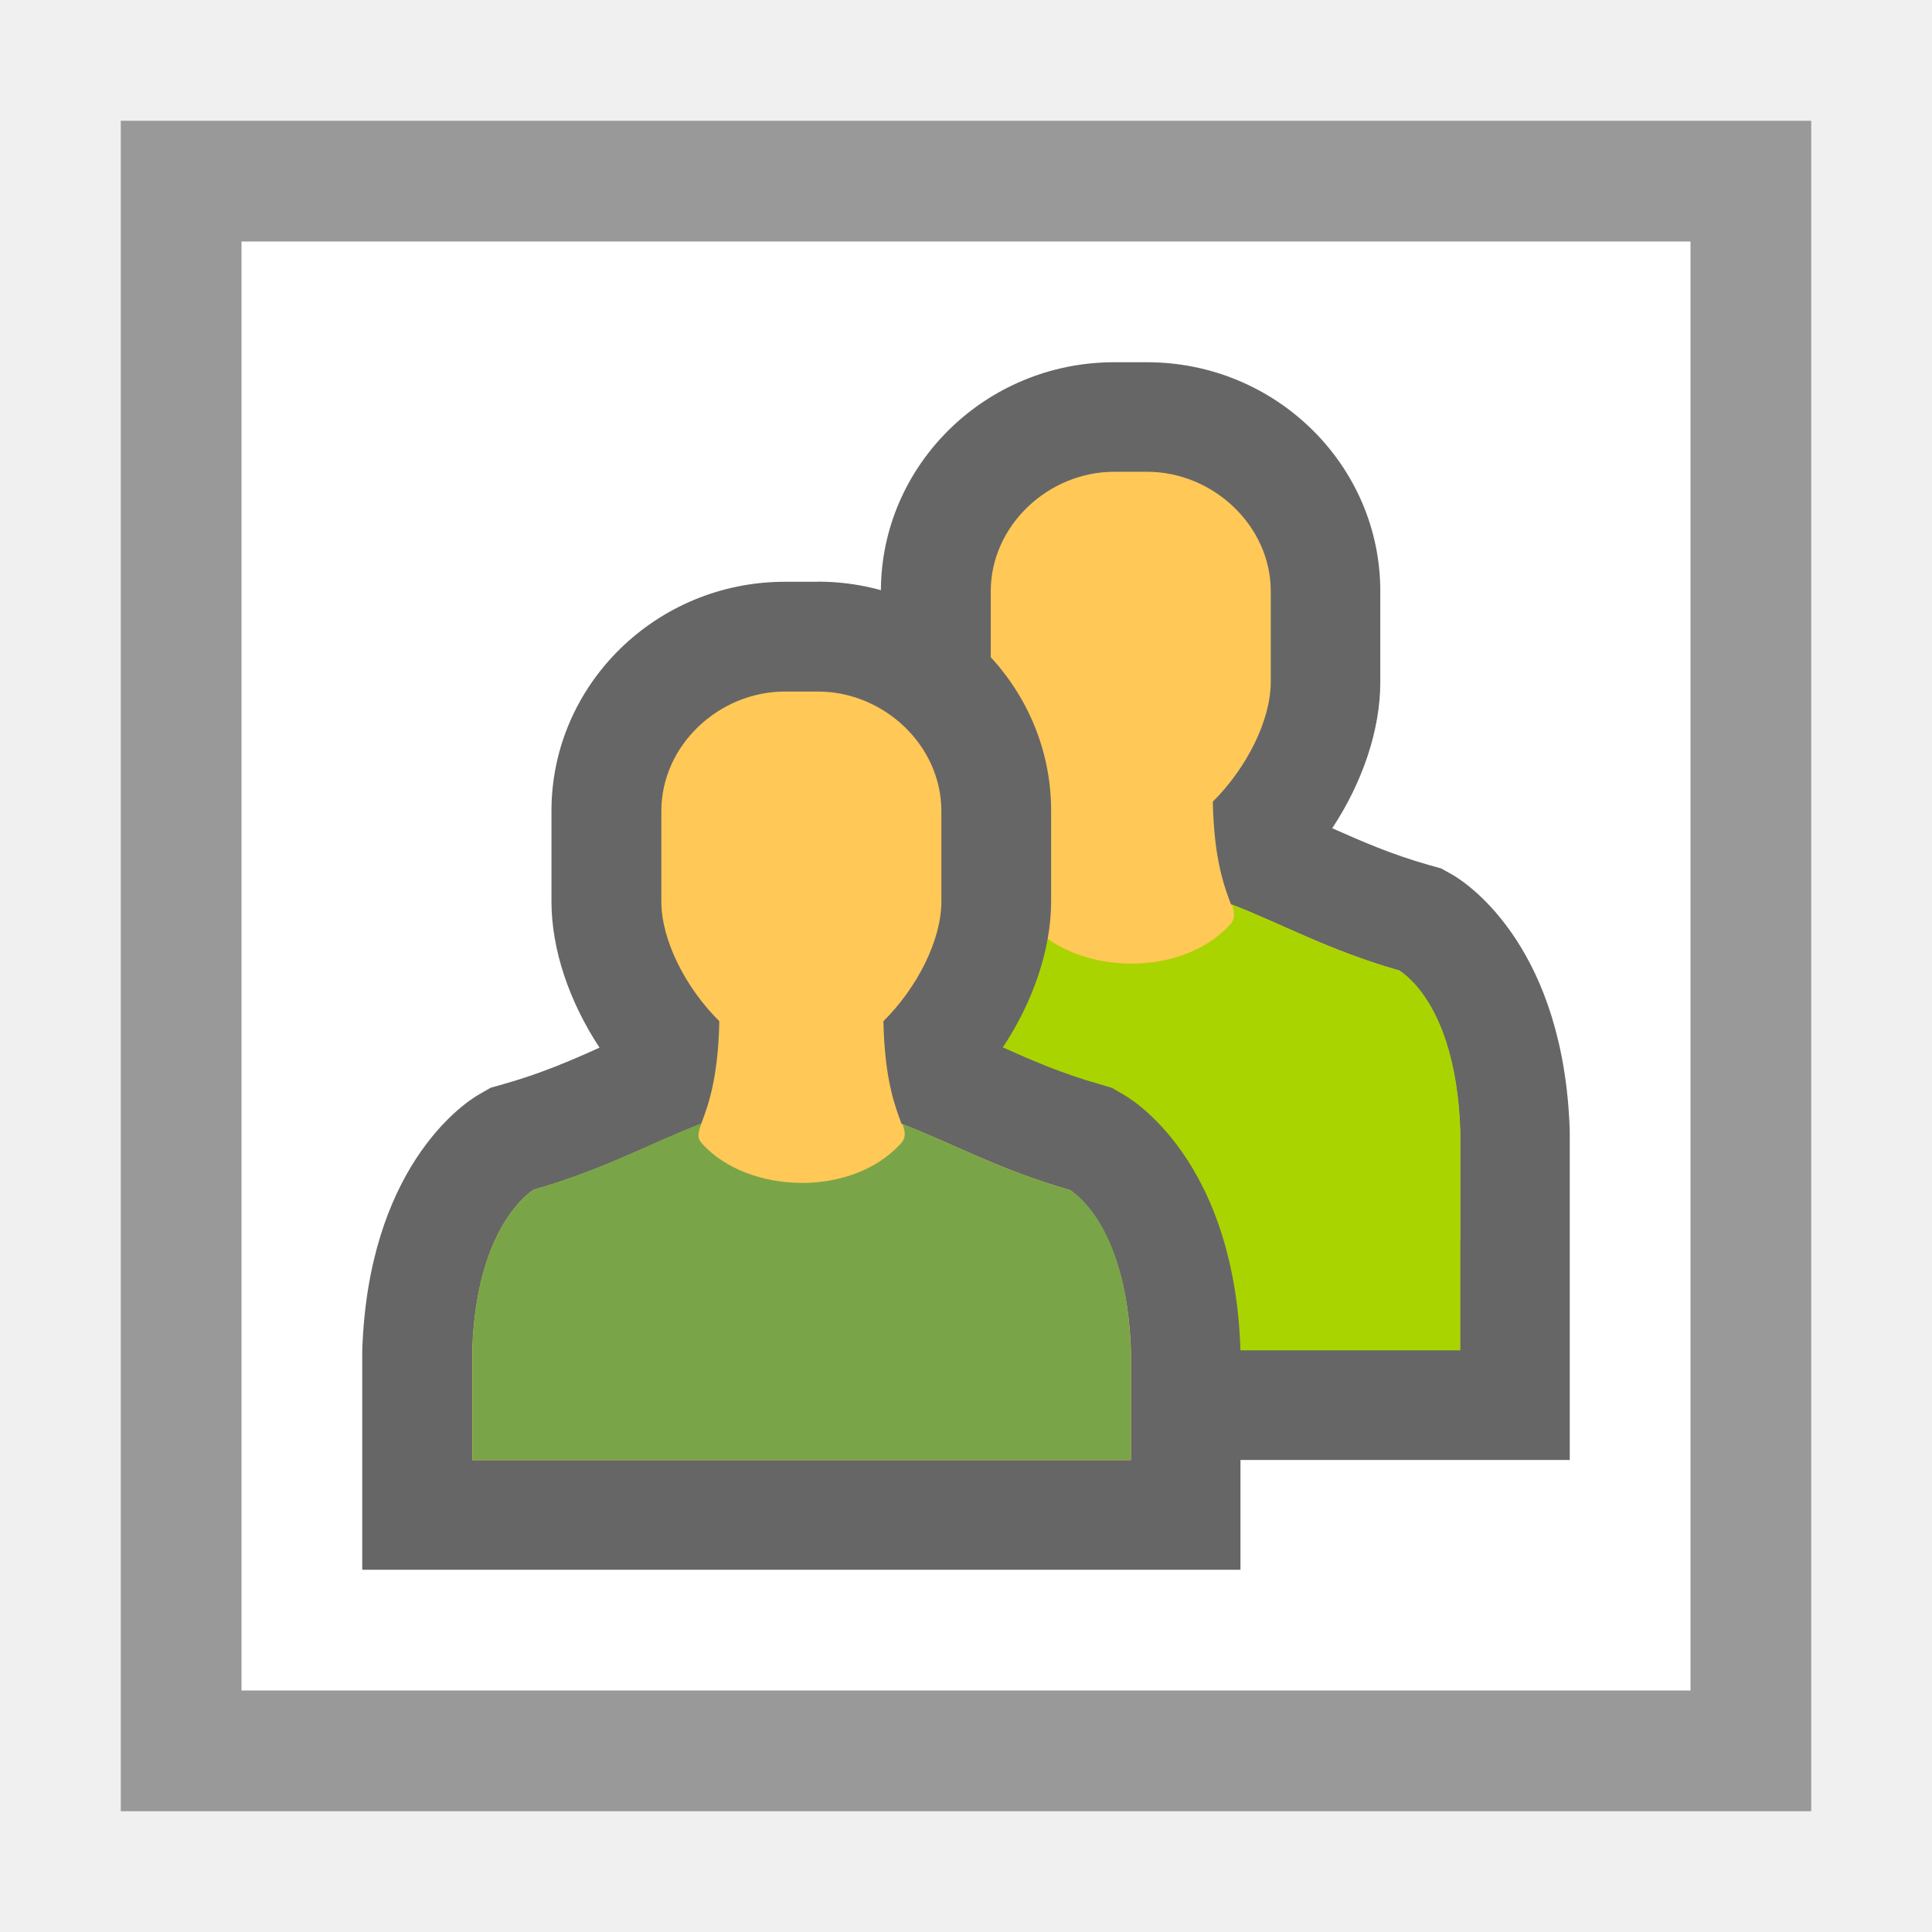
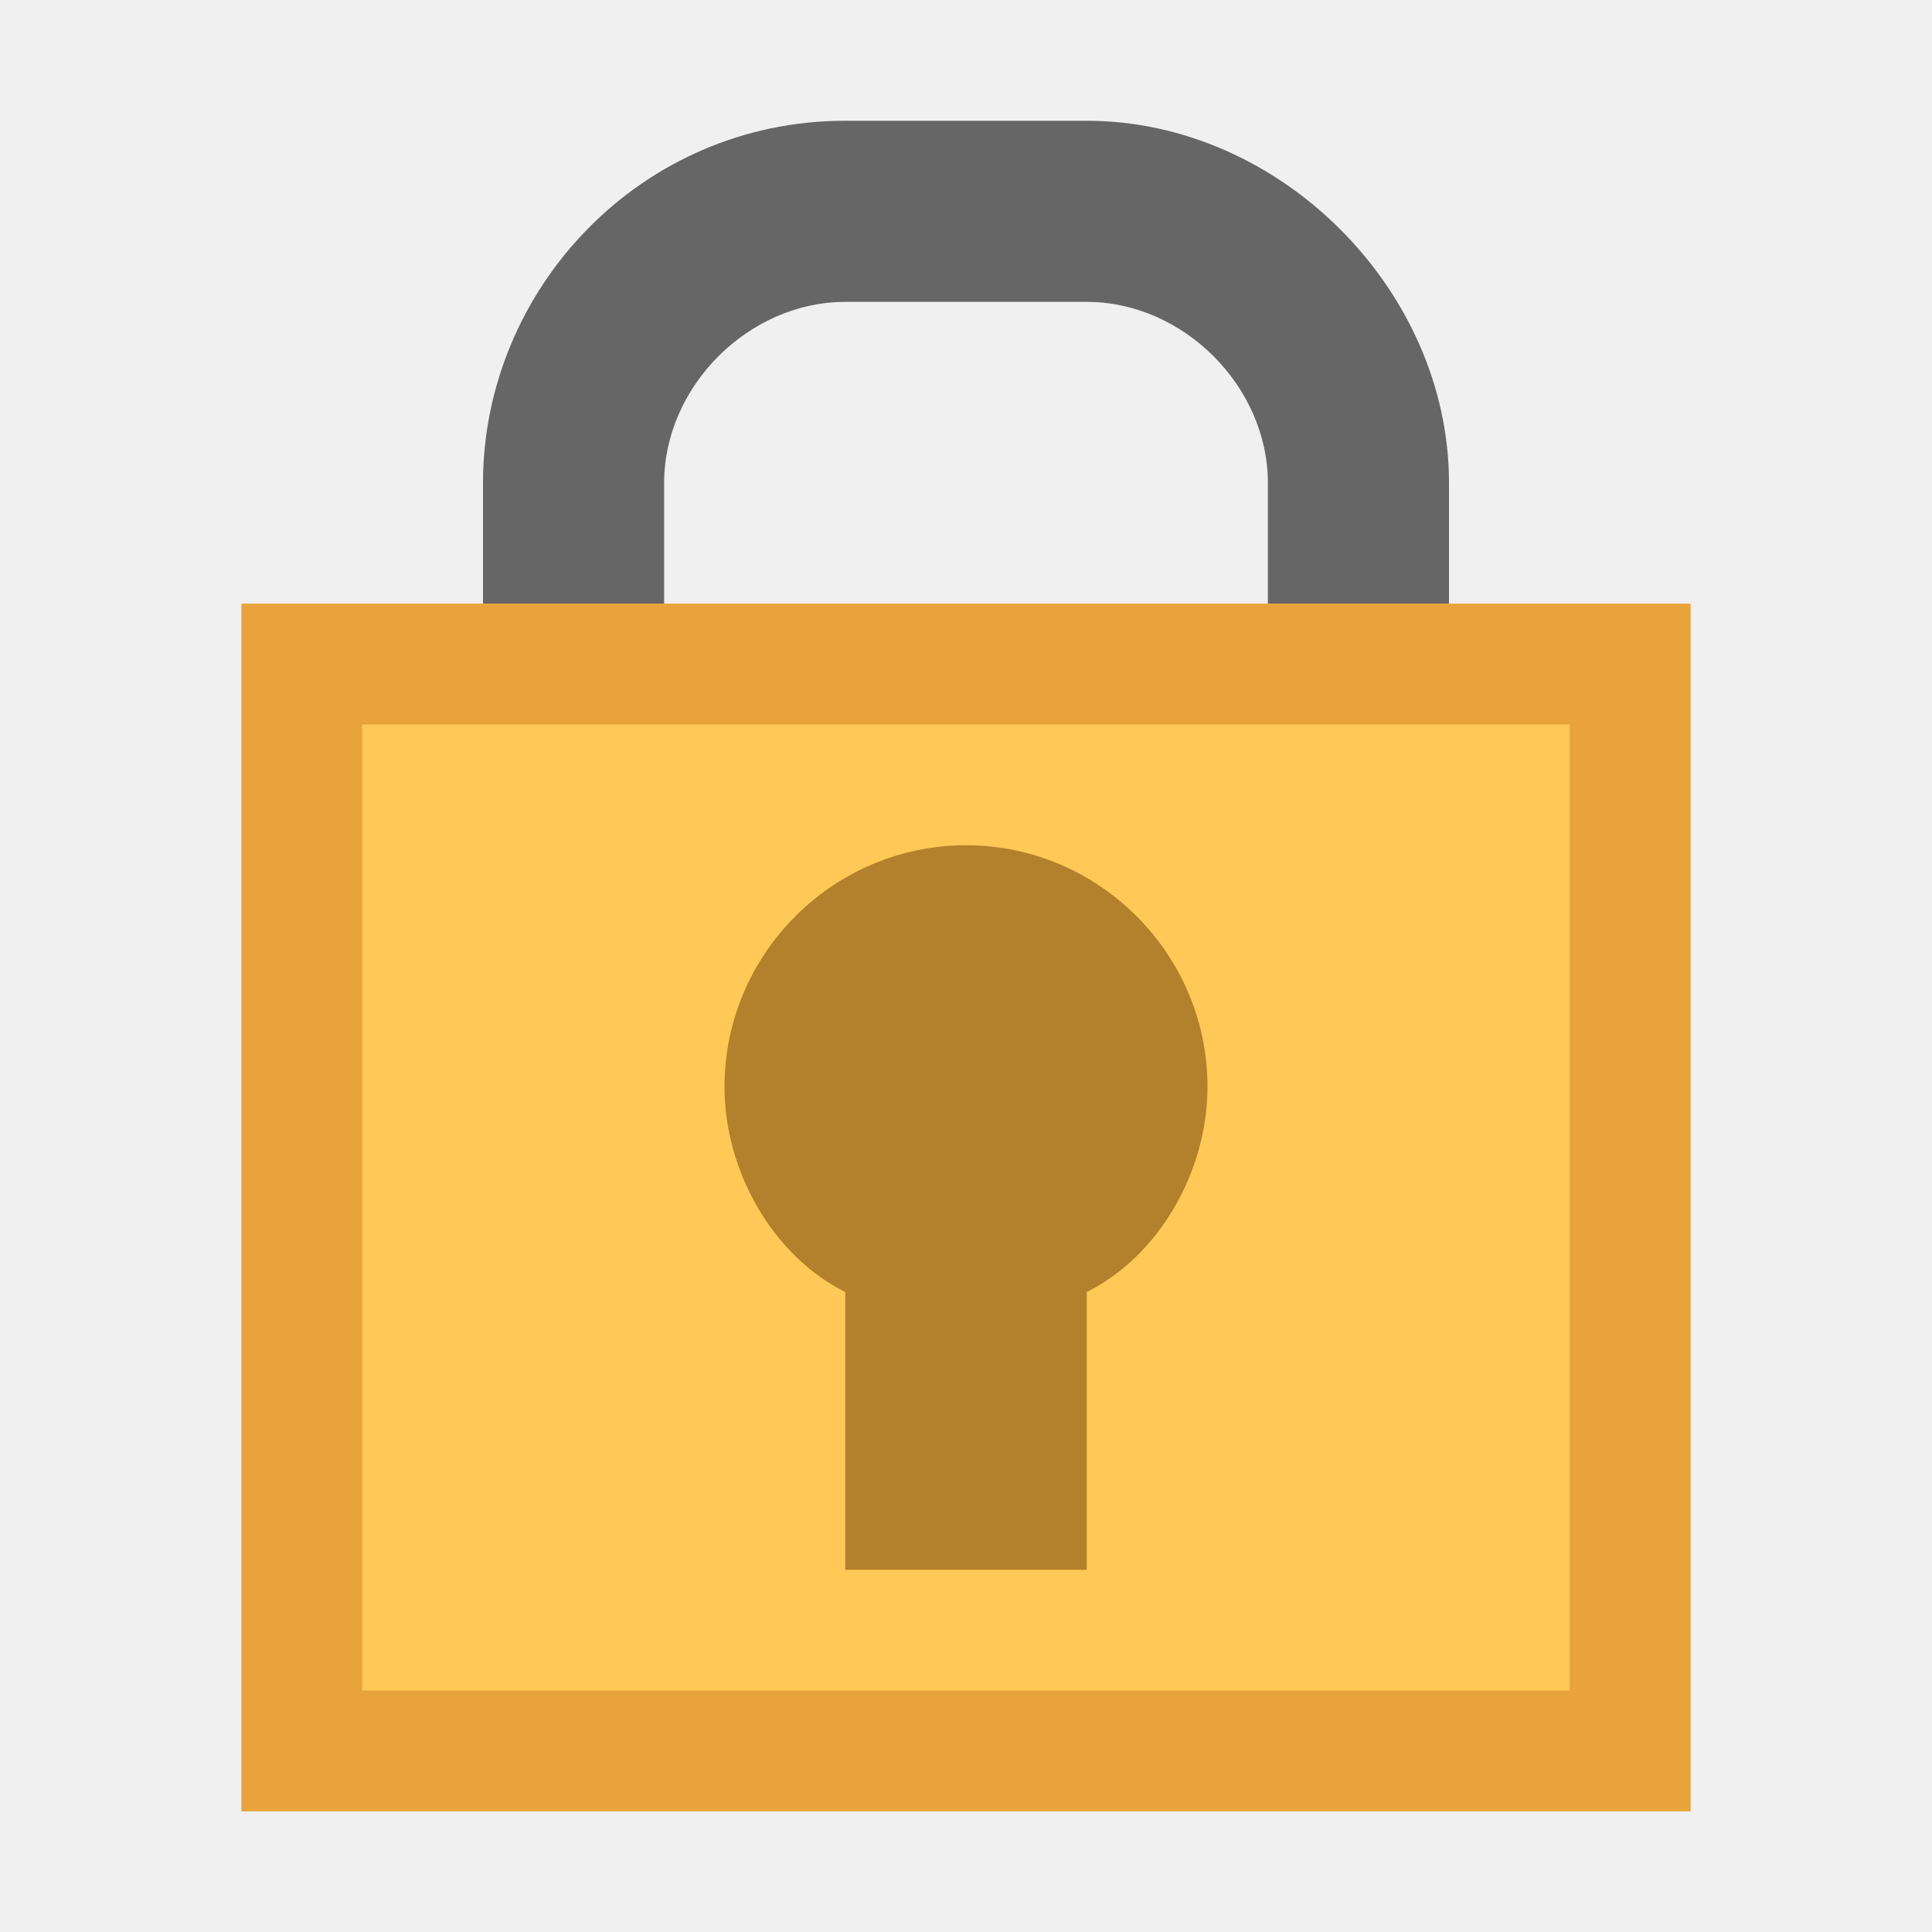
- <svg xmlns="http://www.w3.org/2000/svg" viewBox="0 0 16 16" fill-rule="evenodd" clip-rule="evenodd" stroke-linejoin="round" stroke-miterlimit="1.414">
-   <path fill="#fff" fill-rule="nonzero" d="M1 1h14v14H1z" />
-   <path d="M1 1v14h14V1H1zm1 1h12v12H2V2z" fill="#999" fill-rule="nonzero" />
-   <g fill-rule="nonzero">
-     <path d="M9.5 3h-.273c-1.065 0-1.932.852-1.932 1.898v.75c0 .395.146.827.4 1.21-.245.108-.498.217-.797.302l-.106.03-.095.055c-.155.087-.92.628-.97 2.12v2.726H13V9.365c-.048-1.49-.815-2.03-.97-2.12l-.095-.053-.107-.03c-.3-.085-.553-.195-.795-.303.252-.382.398-.815.398-1.21v-.75C11.433 3.854 10.566 3 9.5 3z" fill="#666" />
-     <path d="M11.58 8.035c-.58-.166-.982-.393-1.386-.546-.046-.128-.14-.348-.15-.85.28-.278.48-.674.48-.992v-.75c0-.545-.48-.99-1.024-.99h-.273c-.545 0-1.022.445-1.022.99v.75c0 .318.2.714.48.99-.01.504-.105.725-.15.85-.404.155-.808.382-1.387.546 0 0-.477.272-.51 1.33v.91h5.454v-.91c-.035-1.057-.51-1.33-.51-1.33h-.002z" fill="#ffc857" />
-     <path d="M11.58 8.035c-.575-.164-.977-.39-1.377-.544.024.08.027.12-.02.17-.41.443-1.26.408-1.637 0-.05-.05-.04-.092-.01-.174-.402.155-.806.382-1.386.55 0 0-.477.27-.51 1.328v1.818h5.454V9.364c-.037-1.09-.513-1.33-.513-1.33z" fill="#aad400" />
-   </g>
-   <g fill-rule="nonzero">
-     <path d="M6.773 4.818H6.5c-1.065 0-1.933.852-1.933 1.898v.75c0 .395.146.828.398 1.21-.242.11-.496.218-.795.302l-.106.03-.096.055c-.153.087-.918.628-.968 2.12V13h7.273v-1.818c-.048-1.49-.816-2.03-.97-2.118L9.21 9.01 9.1 8.977c-.3-.085-.552-.194-.795-.303.252-.38.4-.815.4-1.21v-.75c0-1.044-.867-1.897-1.932-1.897z" fill="#666" />
-     <path d="M8.853 9.853c-.58-.166-.982-.393-1.387-.546-.045-.127-.14-.347-.15-.85.28-.277.48-.672.48-.99v-.75c0-.546-.478-.99-1.023-.99H6.5c-.545 0-1.023.444-1.023.99v.75c0 .318.2.713.48.99-.01.503-.104.724-.15.85-.403.154-.807.38-1.386.545 0 0-.476.273-.51 1.33v.91h5.455v-.91c-.035-1.057-.51-1.33-.51-1.33h-.002z" fill="#ffc857" />
-     <path d="M8.853 9.853c-.576-.164-.978-.39-1.378-.544.025.078.028.117-.02.167-.41.444-1.26.41-1.636 0-.05-.05-.04-.09-.01-.172-.404.154-.807.38-1.387.548 0 0-.478.272-.51 1.33v.908h5.453v-.908c-.036-1.09-.512-1.33-.512-1.33z" fill="#79a548" />
-   </g>
+ <svg xmlns="http://www.w3.org/2000/svg" version="1.1" id="Ebene_1" x="0px" y="0px" viewBox="0 0 16 16" enable-background="new 0 0 16 16" xml:space="preserve">
+   <path fill="#666666" d="M9,2.5c0.8,0,1.5,0.7,1.5,1.5v2c0,0.8-0.7,1.5-1.5,1.5H7C6.2,7.5,5.5,6.8,5.5,6V4c0-0.8,0.7-1.5,1.5-1.5H9   M9,1H7C5.3,1,4,2.4,4,4v2c0,1.6,1.3,3,3,3h2c1.6,0,3-1.4,3-3V4C12,2.4,10.6,1,9,1L9,1z" />
+   <rect x="2" y="5" fill="#FFC857" width="12" height="10" />
+   <path fill="#E8A33D" d="M13,6v8H3V6H13 M14,5H2v10h12V5L14,5z" />
+   <path fill="#B3812B" d="M10,9c0-1.1-0.9-2-2-2S6,7.9,6,9c0,0.7,0.4,1.4,1,1.7V13h2v-2.3C9.6,10.4,10,9.7,10,9z" />
</svg>
